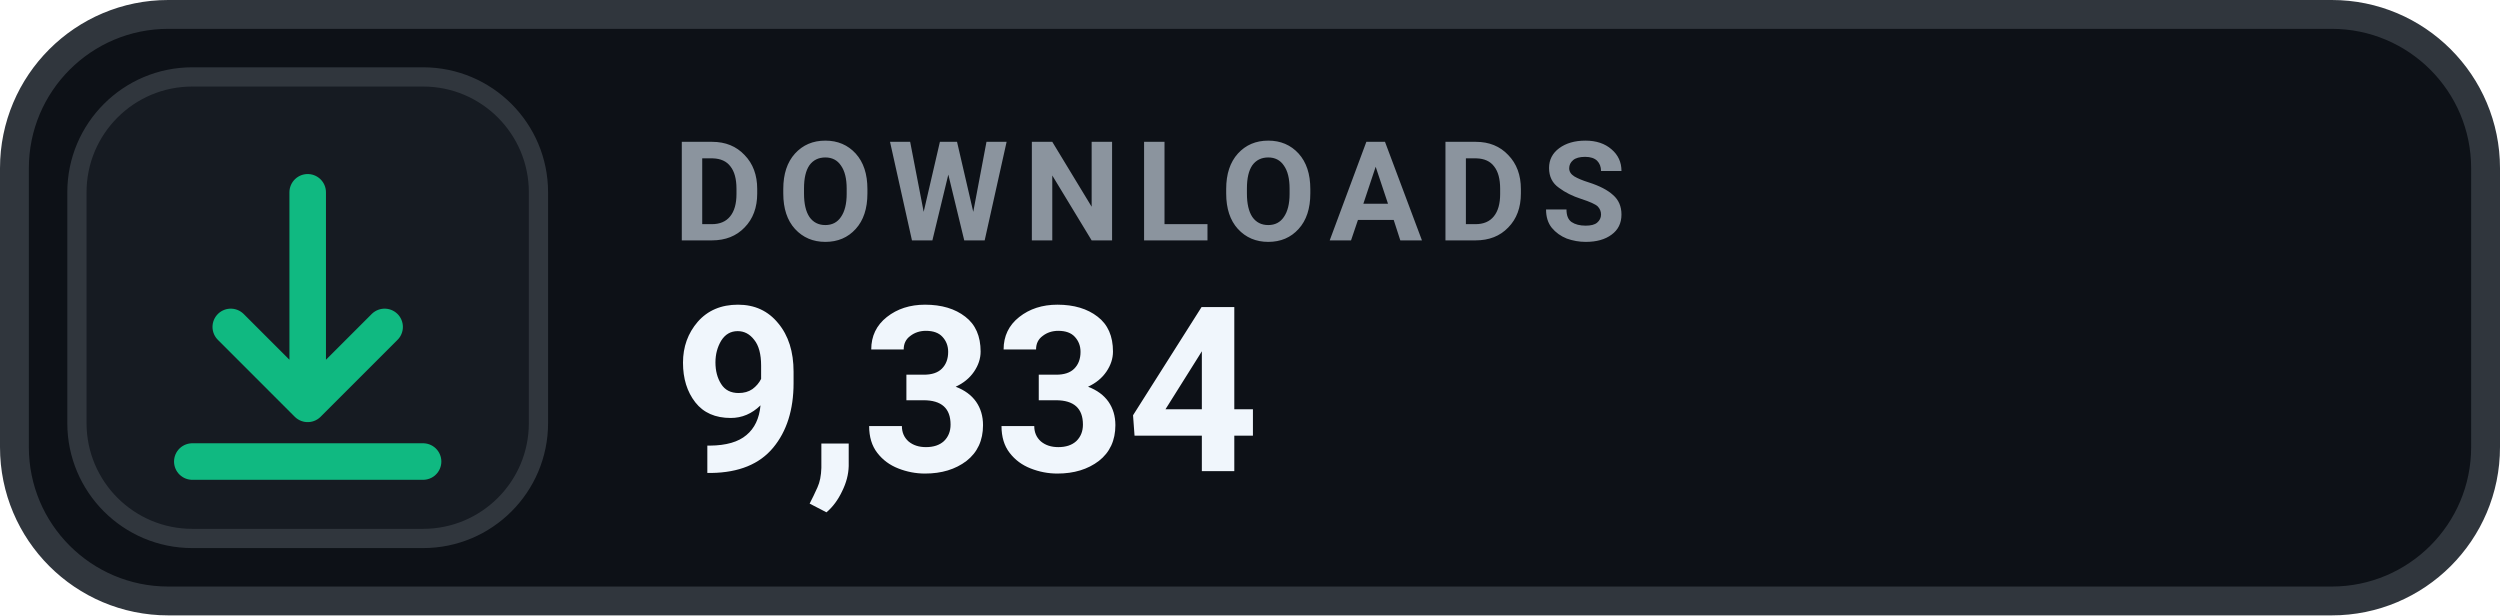
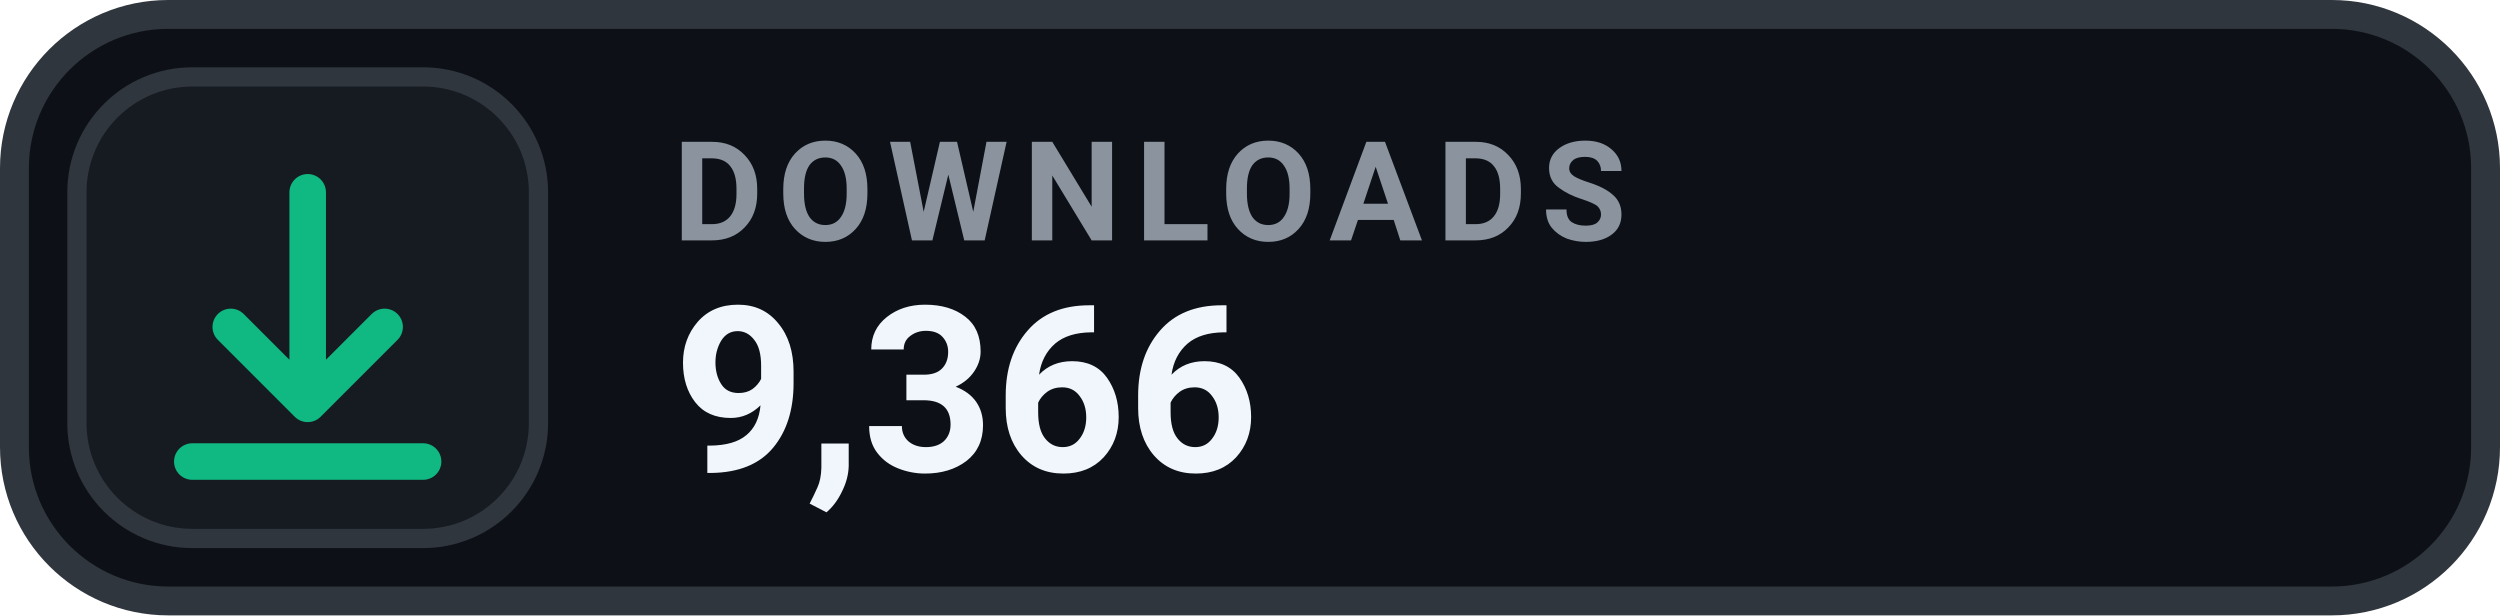
- <svg xmlns="http://www.w3.org/2000/svg" width="130" height="32" viewBox="0 0 130 32" role="img" aria-label="DOWNLOADS 9,334">
+ <svg xmlns="http://www.w3.org/2000/svg" width="130" height="32" viewBox="0 0 130 32" role="img" aria-label="DOWNLOADS 9,366">
  <rect x=".75" y=".75" width="128.5" height="30.5" rx="8" fill="#0D1117" stroke="#30363D" stroke-width="1.5" />
  <rect x="4" y="4" width="24" height="24" rx="6" fill="#161B22" stroke="#30363D" stroke-width="1" />
  <g transform="translate(16 16)" style="color:#10B981;">
    <path d="M0 -6 v11 m0 0 l4 -4 m-4 4 l-4 -4 M-6 8 h12" fill="none" stroke="currentColor" stroke-width="1.9" stroke-linecap="round" stroke-linejoin="round" />
  </g>
  <text x="35" y="12.5" fill="#8B949E" font-family="-apple-system,BlinkMacSystemFont,'Segoe UI',Roboto,Helvetica,Arial,sans-serif" font-size="7.2" font-weight="700" letter-spacing=".75">DOWNLOADS</text>
-   <text x="35" y="24.5" fill="#F0F6FC" font-family="-apple-system,BlinkMacSystemFont,'Segoe UI',Roboto,Helvetica,Arial,sans-serif" font-size="12" font-weight="700">9,334</text>
+   <text x="35" y="24.5" fill="#F0F6FC" font-family="-apple-system,BlinkMacSystemFont,'Segoe UI',Roboto,Helvetica,Arial,sans-serif" font-size="12" font-weight="700">9,366</text>
</svg>
